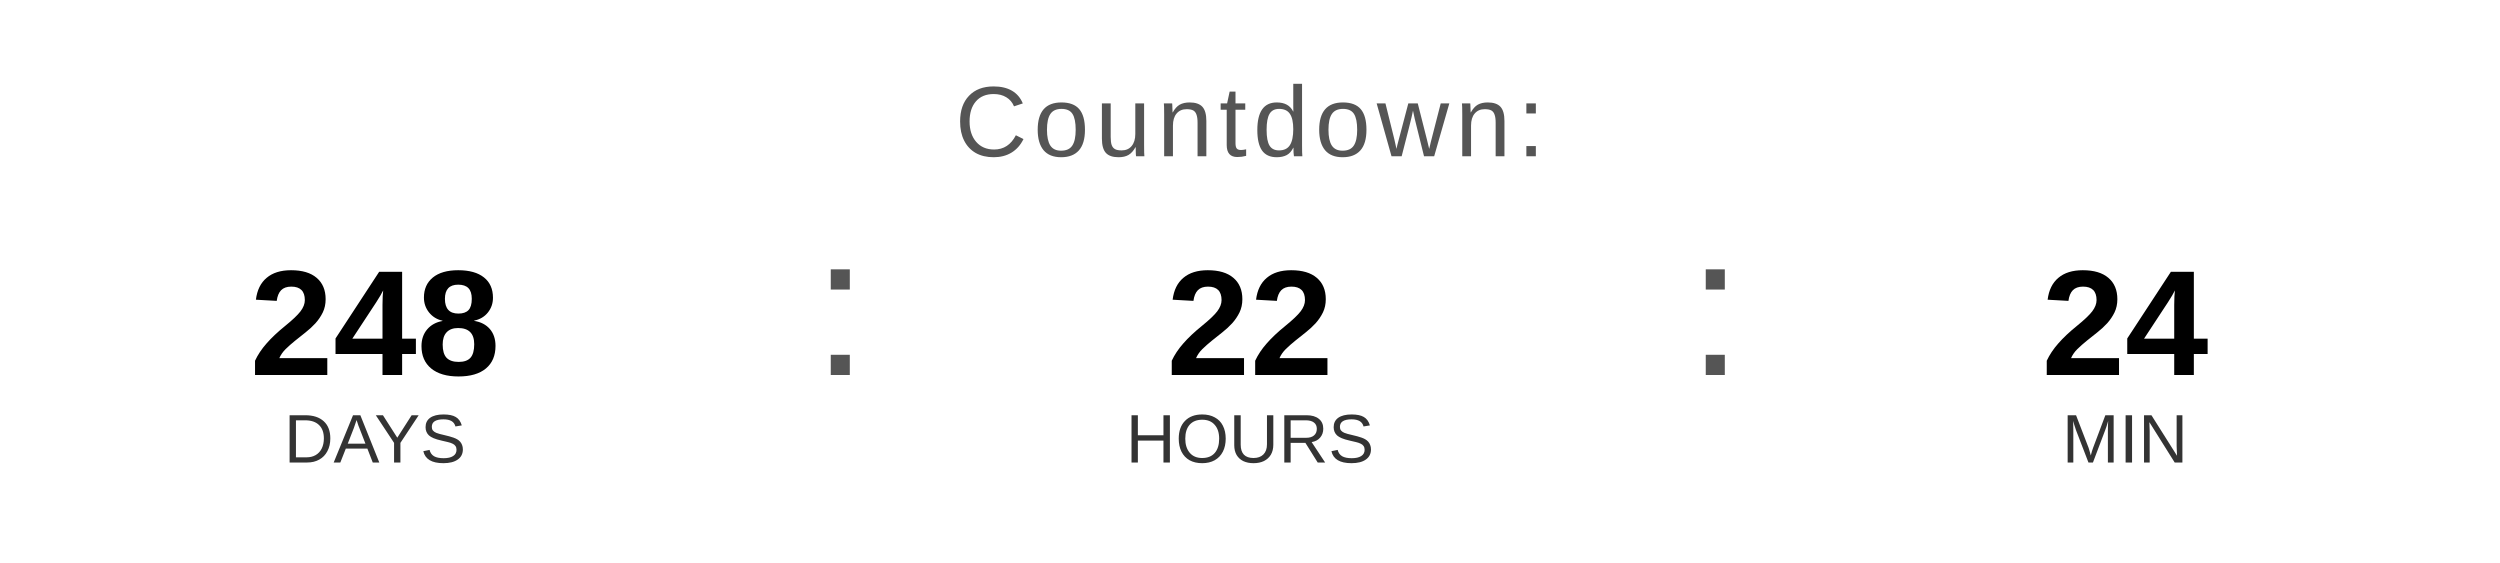
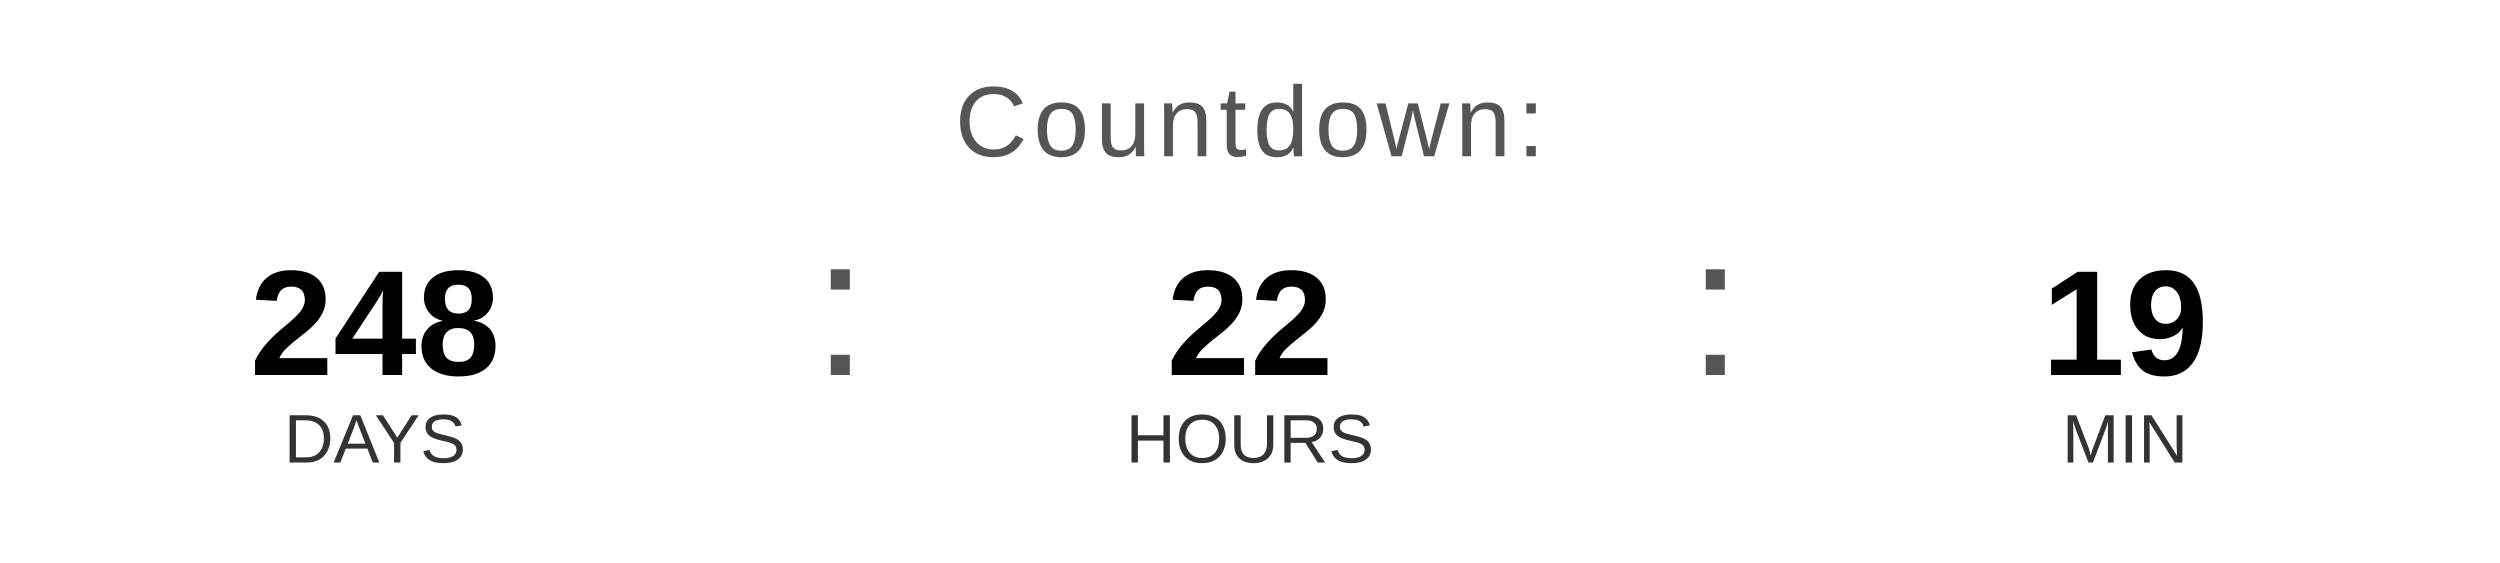
<svg xmlns="http://www.w3.org/2000/svg" width="400" height="90" viewBox="0 0 400 90">
  <text x="200" y="25" font-family="Arial, Helvetica, sans-serif" font-size="16" fill="#555555" text-anchor="middle" letter-spacing="1">
    Countdown:
  </text>
  <text x="60" y="60" font-family="Arial, Helvetica, sans-serif" font-size="24" font-weight="bold" fill="#000000" text-anchor="middle">248</text>
  <text x="60" y="74" font-family="Arial, Helvetica, sans-serif" font-size="11" fill="#333333" text-anchor="middle">DAYS</text>
  <text x="130" y="60" font-family="Arial, sans-serif" font-size="32" fill="#555555">:</text>
  <text x="200" y="60" font-family="Arial, Helvetica, sans-serif" font-size="24" font-weight="bold" fill="#000000" text-anchor="middle">22</text>
  <text x="200" y="74" font-family="Arial, Helvetica, sans-serif" font-size="11" fill="#333333" text-anchor="middle">HOURS</text>
  <text x="270" y="60" font-family="Arial, sans-serif" font-size="32" fill="#555555">:</text>
-   <text x="340" y="60" font-family="Arial, Helvetica, sans-serif" font-size="24" font-weight="bold" fill="#000000" text-anchor="middle">24</text>
+   <text x="340" y="60" font-family="Arial, Helvetica, sans-serif" font-size="24" font-weight="bold" fill="#000000" text-anchor="middle">19</text>
  <text x="340" y="74" font-family="Arial, Helvetica, sans-serif" font-size="11" fill="#333333" text-anchor="middle">MIN</text>
</svg>
